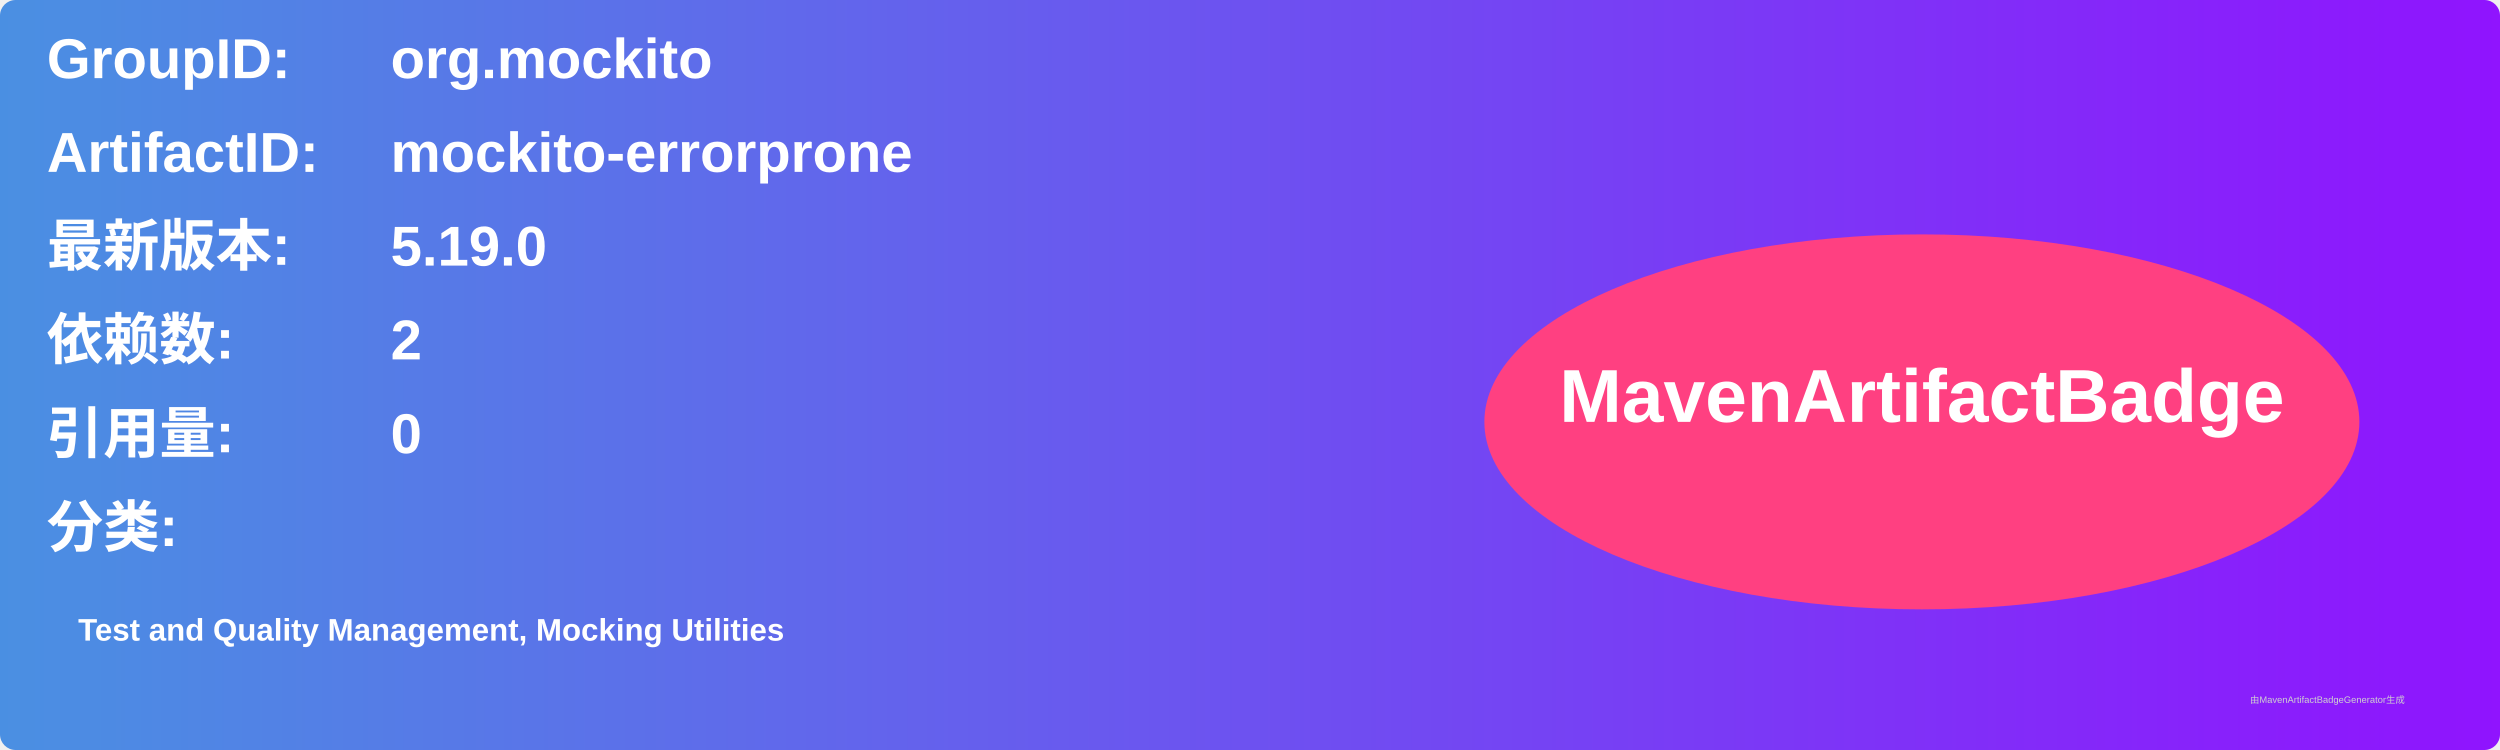
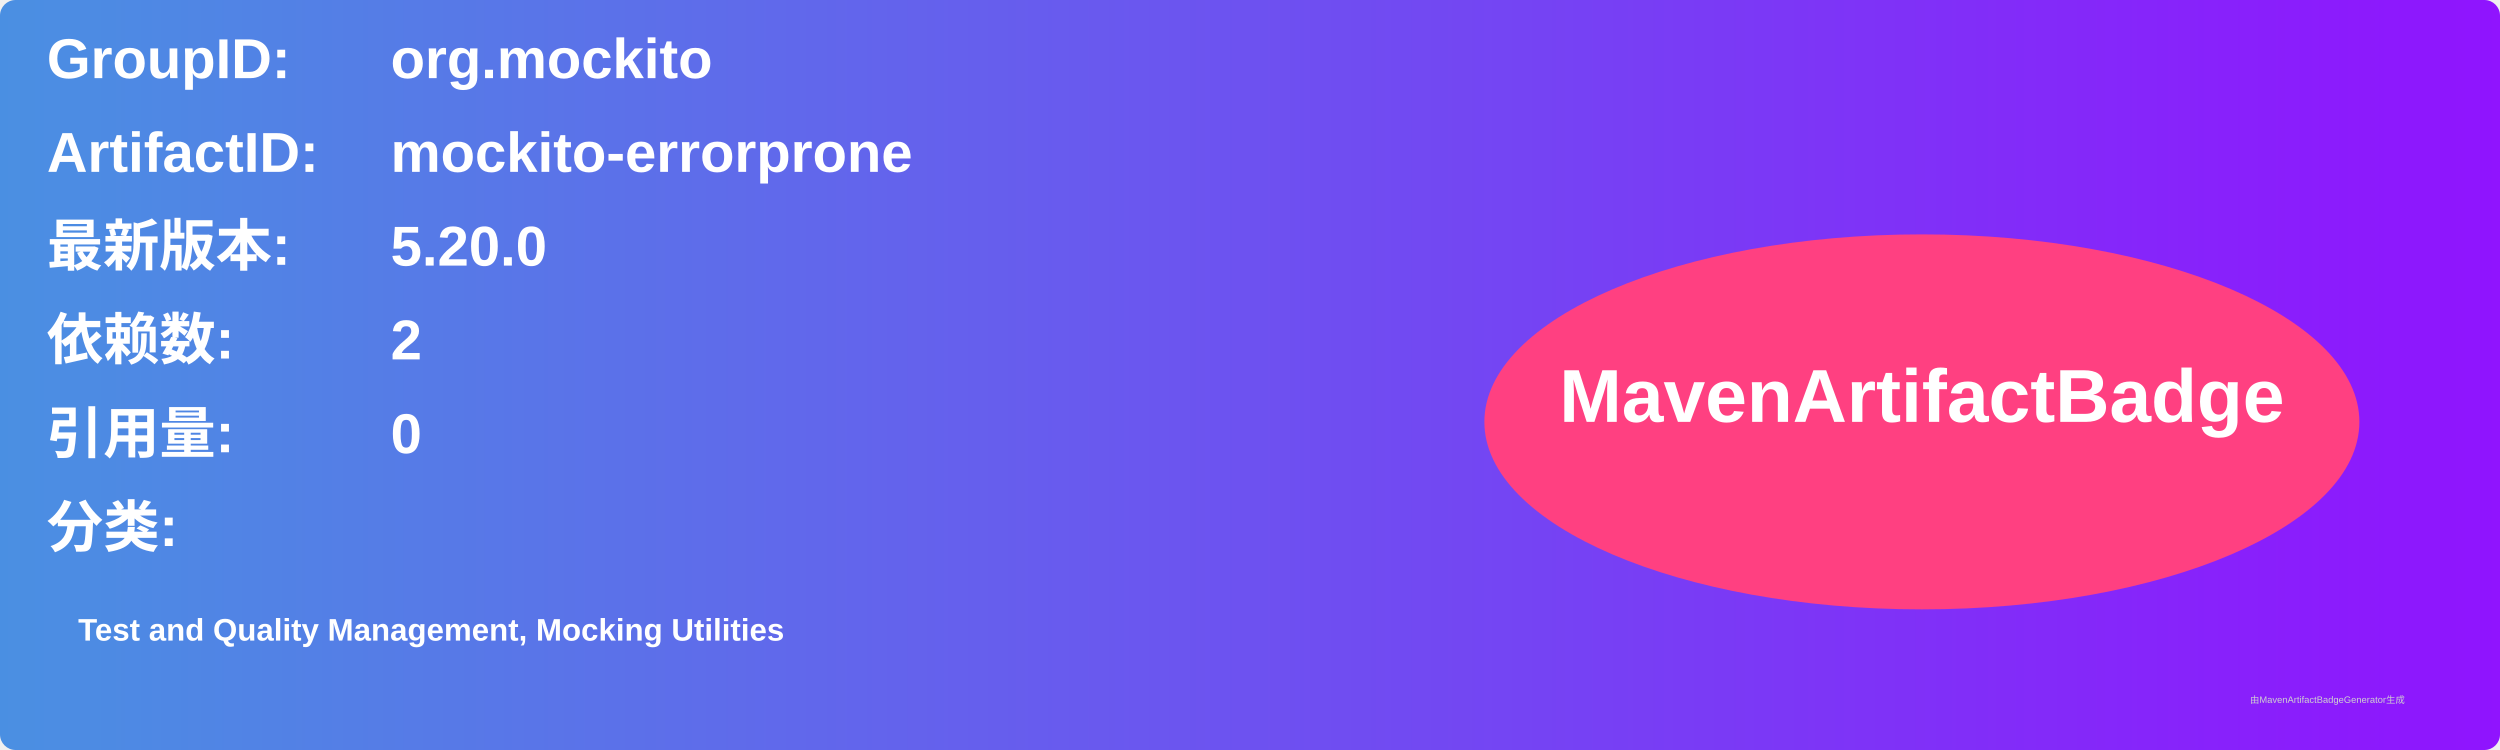
<svg xmlns="http://www.w3.org/2000/svg" width="800" height="240" viewBox="0 0 800 240">
  <linearGradient id="grad" x1="0%" y1="0%" x2="100%" y2="0%">
    <stop offset="0%" stop-color="#4a90e2" />
    <stop offset="100%" stop-color="#9013fe" />
  </linearGradient>
  <rect width="100%" height="100%" rx="5" ry="5" fill="url(#grad)" />
  <g transform="translate(15, 15)">
    <text x="0" y="10" font-family="Arial" font-size="18" fill="white" font-weight="bold" width="260">GroupID:</text>
    <text x="110" y="10" font-family="Arial" font-size="18" fill="white" font-weight="bold" width="460">org.mockito</text>
    <text x="0" y="40" font-family="Arial" font-size="18" fill="white" font-weight="bold" width="260">ArtifactID:</text>
    <text x="110" y="40" font-family="Arial" font-size="18" fill="white" font-weight="bold" width="460">mockito-errorprone</text>
    <text x="0" y="70" font-family="Arial" font-size="18" fill="white" font-weight="bold">最新版本:</text>
    <text x="110" y="70" font-family="Arial" font-size="18" fill="white" font-weight="bold">
-       <tspan font-weight="bold">5.19.0</tspan>
+       <tspan font-weight="bold">5.20.0</tspan>
    </text>
    <text x="0" y="100" font-family="Arial" font-size="18" fill="white" font-weight="bold">依赖数: </text>
    <text x="110" y="100" font-family="Arial" font-size="18" fill="white">
      <tspan font-weight="bold">2</tspan>
    </text>
    <text x="0" y="130" font-family="Arial" font-size="18" fill="white" font-weight="bold">引用量: </text>
    <text x="110" y="130" font-family="Arial" font-size="18" fill="white">
      <tspan font-weight="bold">0</tspan>
    </text>
    <text x="0" y="160" font-family="Arial" font-size="18" fill="white" font-weight="bold">分类:</text>
    <text x="10" y="190" font-family="Arial" font-size="10" fill="white">
      <tspan font-weight="bold">Test and Quality Management, Mocking Utilities</tspan>
    </text>
    <ellipse cx="600" cy="120" rx="140" ry="60" fill="#ff4081" />
    <text x="600" y="120" text-anchor="middle" font-family="Arial" font-size="24" fill="white" font-weight="bold">MavenArtifactBadge</text>
  </g>
  <text x="720" y="225" font-family="Arial" font-size="3" fill="#d0d0d0">由MavenArtifactBadgeGenerator生成</text>
</svg>
